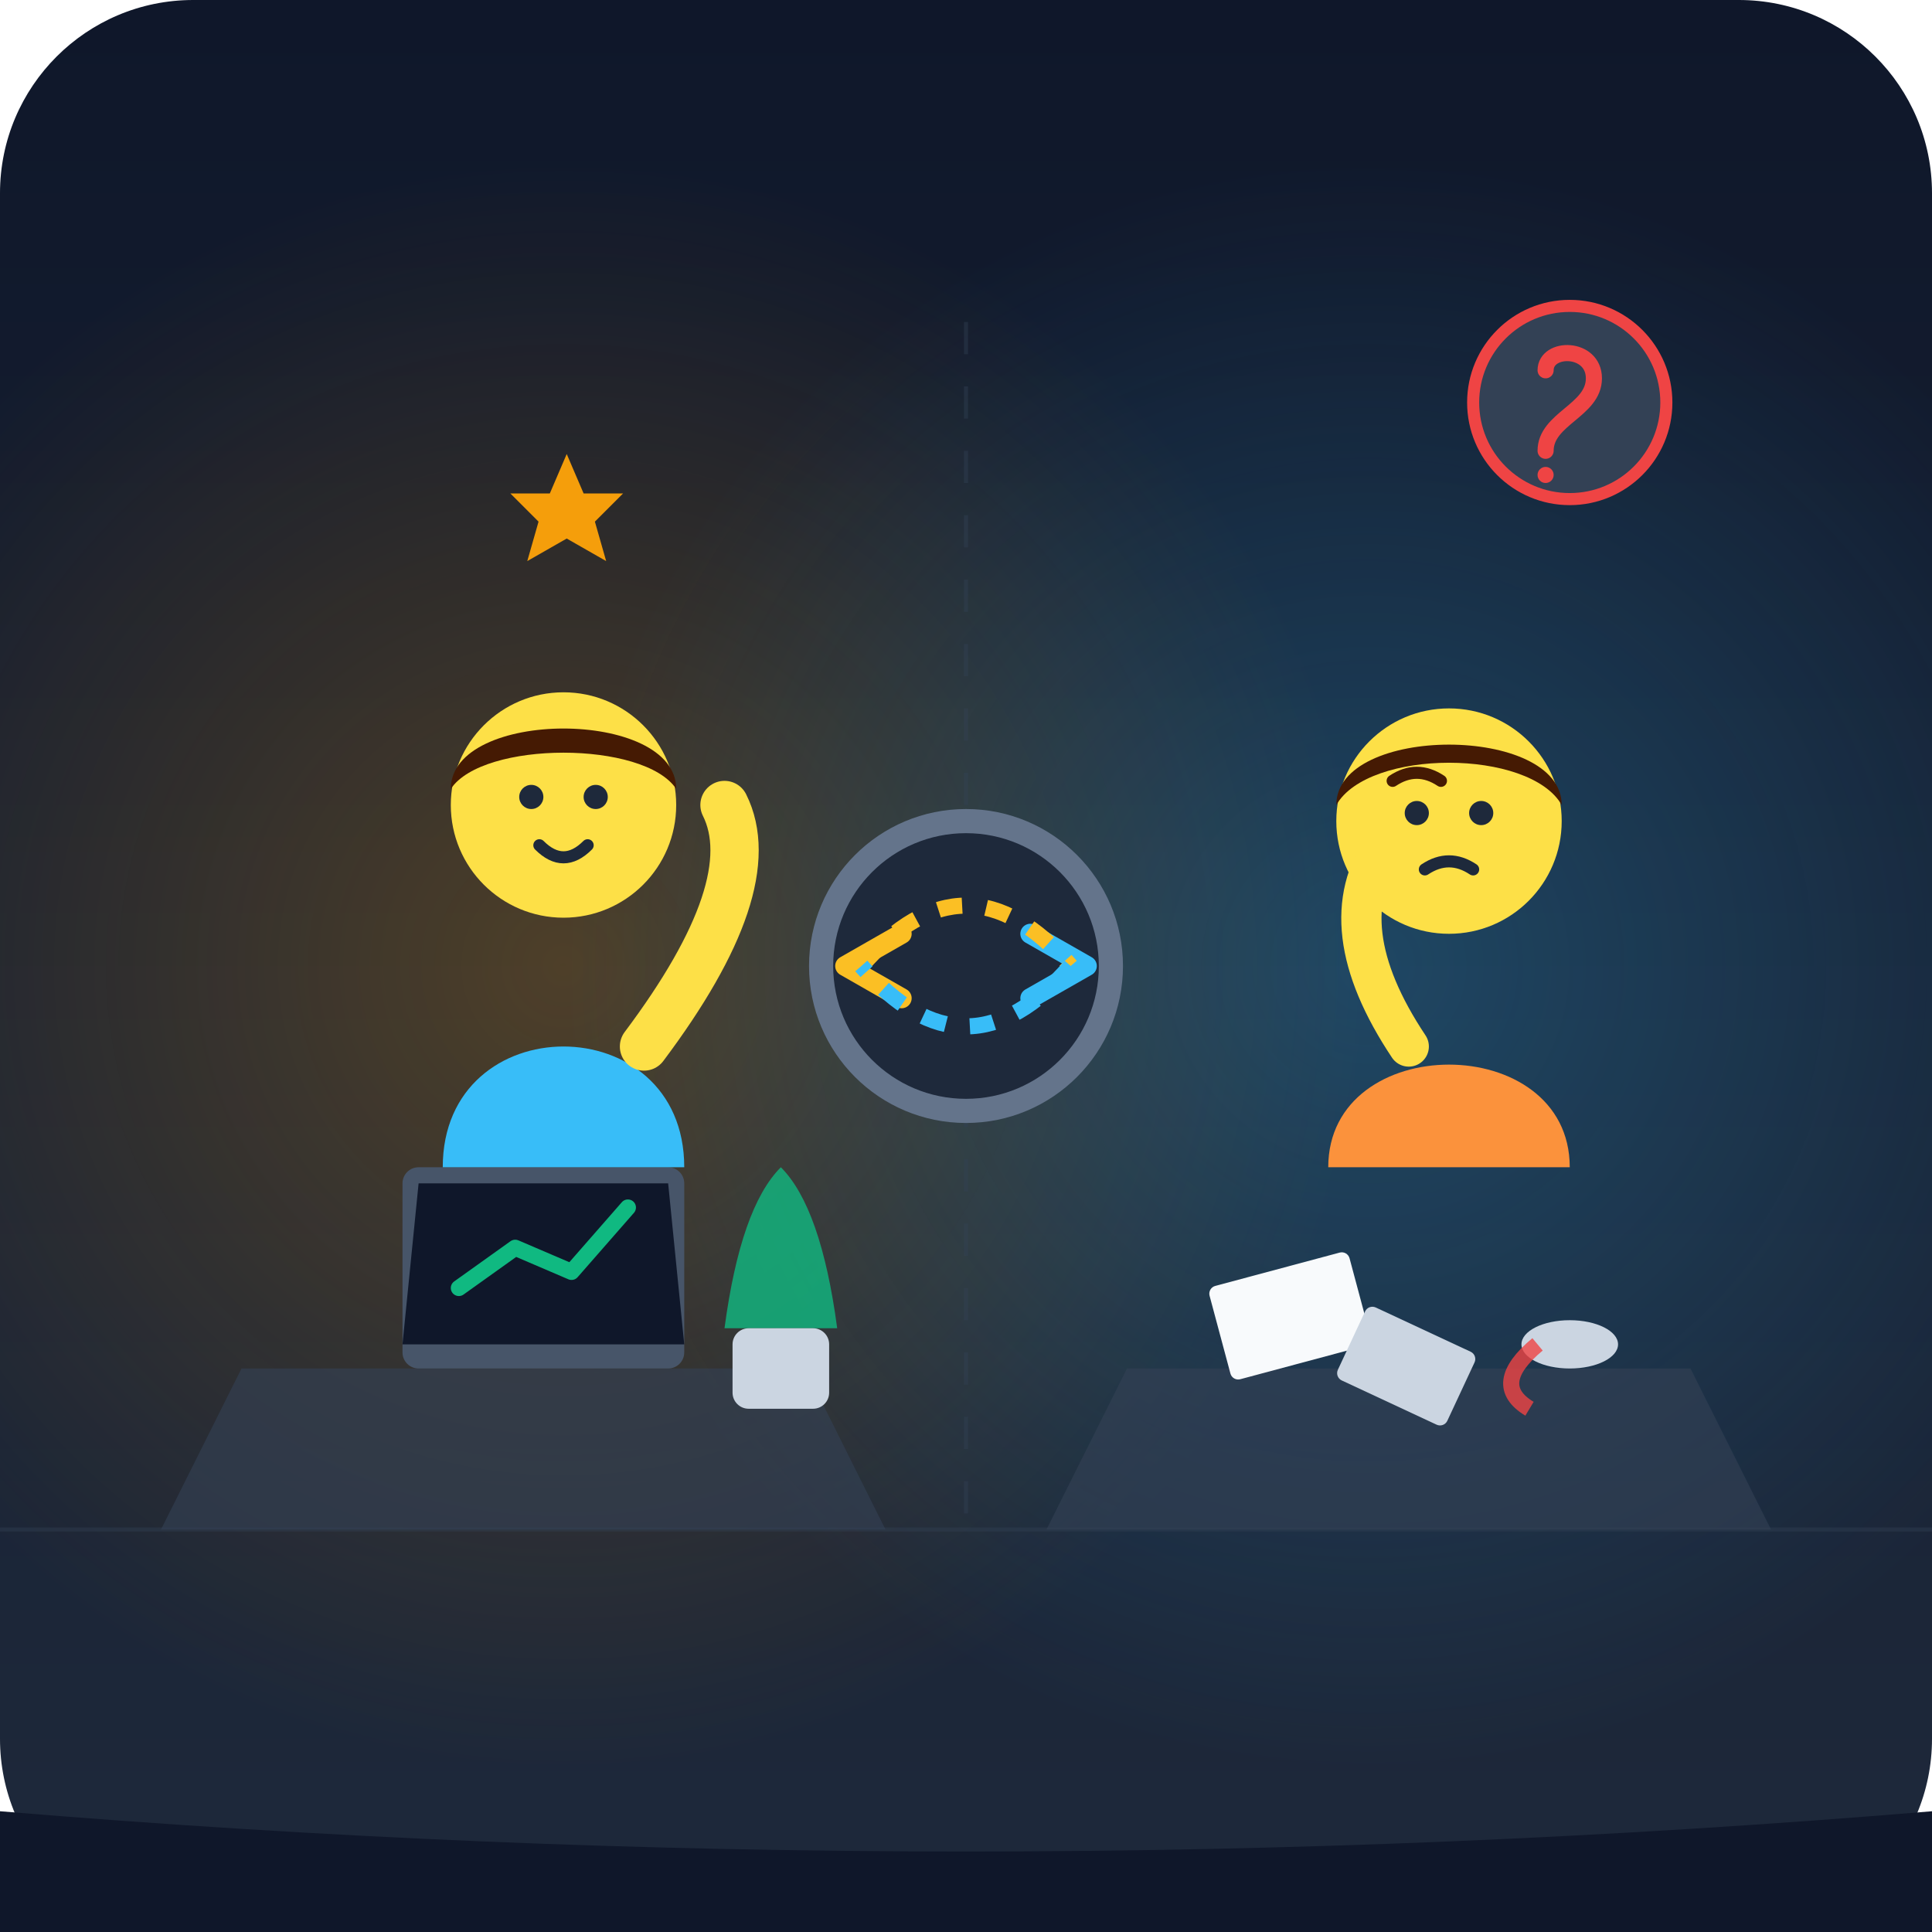
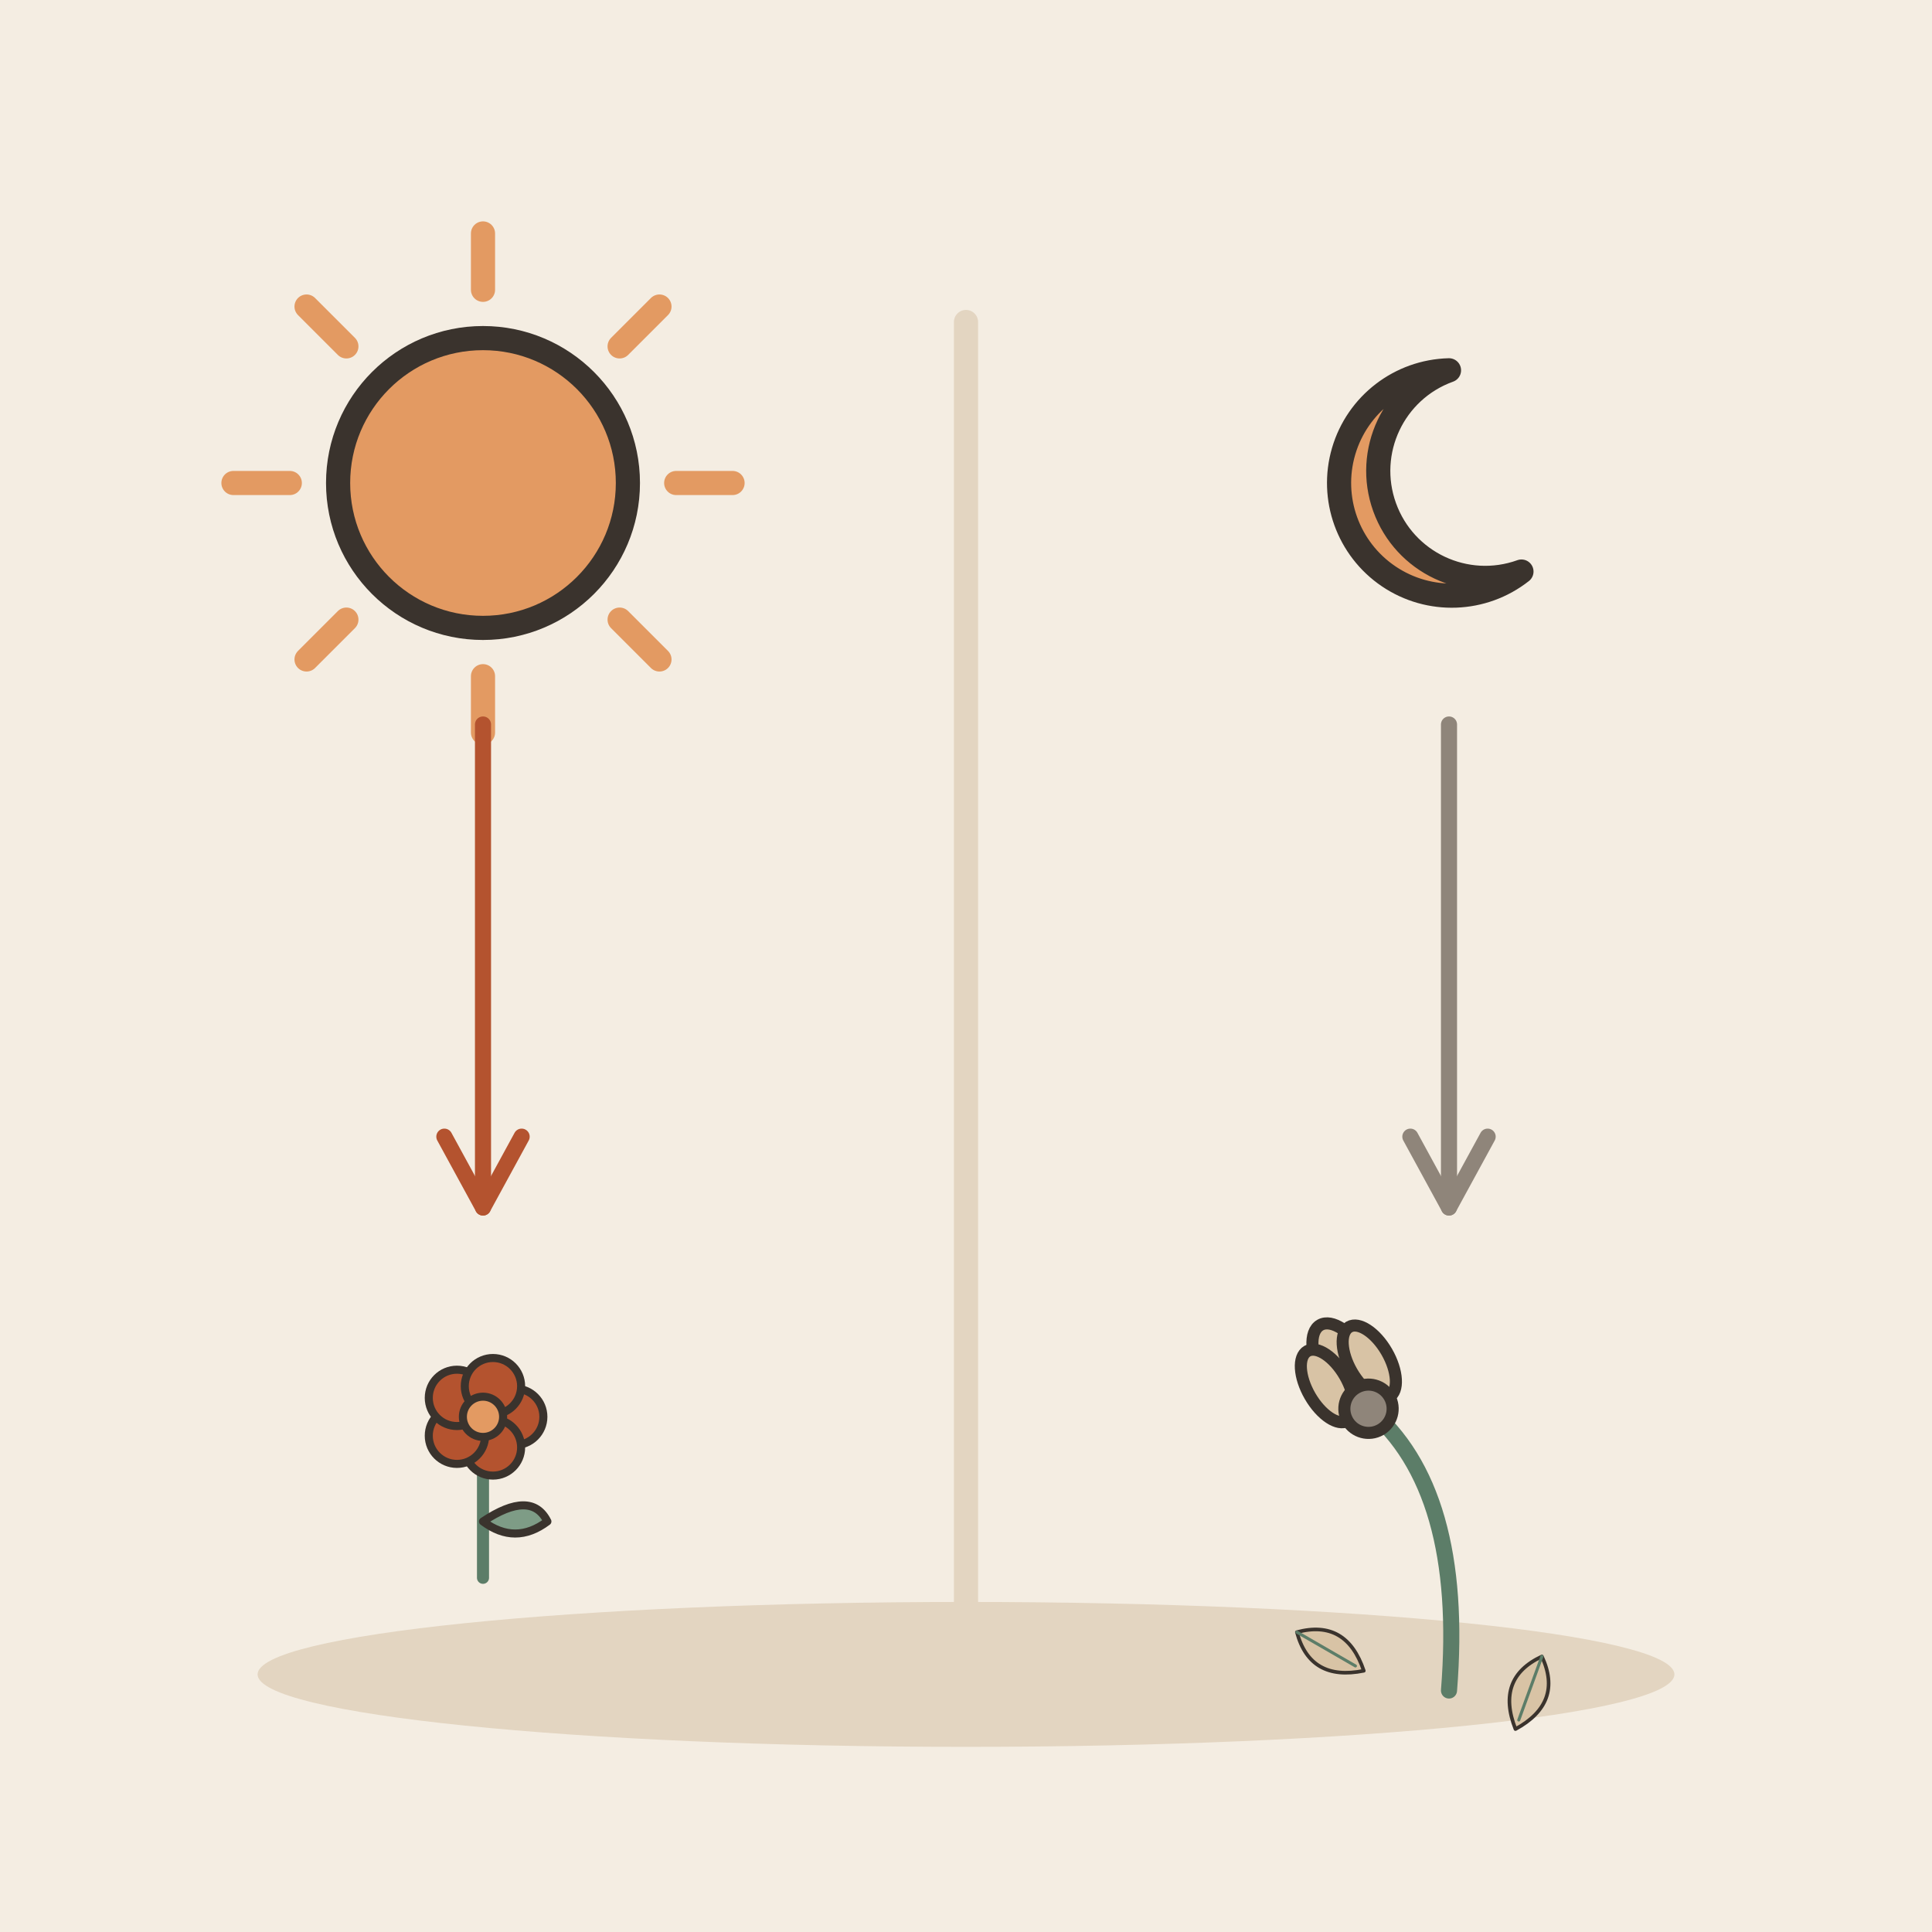
- <svg xmlns="http://www.w3.org/2000/svg" width="240" height="240" viewBox="0 0 240">
-   <defs>
-     <linearGradient id="bgGrad" x1="0" y1="0" x2="0" y2="240" gradientUnits="userSpaceOnUse">
-       <stop offset="0" stop-color="#0f172a" />
-       <stop offset="1" stop-color="#1e293b" />
-     </linearGradient>
-     <radialGradient id="warmGlow" cx="70" cy="120" r="100" gradientUnits="userSpaceOnUse">
-       <stop offset="0" stop-color="#f59e0b" stop-opacity="0.25" />
-       <stop offset="1" stop-color="#f59e0b" stop-opacity="0" />
-     </radialGradient>
-     <radialGradient id="coolGlow" cx="170" cy="120" r="100" gradientUnits="userSpaceOnUse">
-       <stop offset="0" stop-color="#38bdf8" stop-opacity="0.25" />
-       <stop offset="1" stop-color="#38bdf8" stop-opacity="0" />
-     </radialGradient>
-     <linearGradient id="panelGrad" x1="0" y1="0" x2="240" y2="240" gradientUnits="userSpaceOnUse">
-       <stop offset="0" stop-color="#334155" stop-opacity="0.4" />
-       <stop offset="1" stop-color="#1e293b" stop-opacity="0.6" />
-     </linearGradient>
-   </defs>
-   <rect width="240" height="240" rx="24" fill="url(#bgGrad)" />
-   <rect width="240" height="240" rx="24" fill="url(#warmGlow)" />
-   <rect width="240" height="240" rx="24" fill="url(#coolGlow)" />
-   <g stroke="#334155" stroke-width="0.5" stroke-opacity="0.4" fill="none">
-     <line x1="0" y1="190" x2="240" y2="190" />
-     <line x1="120" y1="40" x2="120" y2="190" stroke-dasharray="4 4" />
+ <svg xmlns="http://www.w3.org/2000/svg" viewBox="0 0 240 240" data-style="editorial">
+   <rect width="240" height="240" fill="#F4EDE2" />
+   <ellipse cx="120" cy="208" rx="88" ry="9" fill="#E3D5C1" />
+   <path d="M84 60L91 60" stroke="#E39A62" stroke-width="3" stroke-linecap="round" fill="none" />
+   <path d="M76.971 76.971L81.92 81.92" stroke="#E39A62" stroke-width="3" stroke-linecap="round" fill="none" />
+   <path d="M60 84L60 91" stroke="#E39A62" stroke-width="3" stroke-linecap="round" fill="none" />
+   <path d="M43.029 76.971L38.08 81.92" stroke="#E39A62" stroke-width="3" stroke-linecap="round" fill="none" />
+   <path d="M36 60L29 60" stroke="#E39A62" stroke-width="3" stroke-linecap="round" fill="none" />
+   <path d="M43.029 43.029L38.08 38.08" stroke="#E39A62" stroke-width="3" stroke-linecap="round" fill="none" />
+   <path d="M60 36L60 29" stroke="#E39A62" stroke-width="3" stroke-linecap="round" fill="none" />
+   <path d="M76.971 43.029L81.92 38.08" stroke="#E39A62" stroke-width="3" stroke-linecap="round" fill="none" />
+   <circle cx="60" cy="60" r="18" fill="#E39A62" stroke="#3A332D" stroke-width="3" stroke-linecap="round" stroke-linejoin="round" />
+   <path d="M60 90L60 150" stroke="#B4532F" stroke-width="2" stroke-linecap="round" fill="none" />
+   <path d="M55.2 141.2L60 150L64.8 141.2" fill="none" stroke="#B4532F" stroke-width="2" stroke-linecap="round" stroke-linejoin="round" />
+   <g transform="translate(60 196) scale(0.5 0.5)">
+     <path d="M0 0L0 -36" stroke="#5C7D68" stroke-width="3" stroke-linecap="round" fill="none" />
+     <path d="M0 -14Q12 -22 16 -14Q8 -8 0 -14Z" fill="#7E9C86" stroke="#3A332D" stroke-width="2" stroke-linecap="round" stroke-linejoin="round" />
+     <circle cx="8" cy="-40" r="7" fill="#B4532F" stroke="#3A332D" stroke-linecap="round" stroke-linejoin="round" stroke-width="2" />
+     <circle cx="2.472" cy="-32.392" r="7" fill="#B4532F" stroke="#3A332D" stroke-linecap="round" stroke-linejoin="round" stroke-width="2" />
+     <circle cx="-6.472" cy="-35.298" r="7" fill="#B4532F" stroke="#3A332D" stroke-linecap="round" stroke-linejoin="round" stroke-width="2" />
+     <circle cx="-6.472" cy="-44.702" r="7" fill="#B4532F" stroke="#3A332D" stroke-linecap="round" stroke-linejoin="round" stroke-width="2" />
+     <circle cx="2.472" cy="-47.608" r="7" fill="#B4532F" stroke="#3A332D" stroke-linecap="round" stroke-linejoin="round" stroke-width="2" />
+     <circle cx="0" cy="-40" r="5" fill="#E39A62" stroke="#3A332D" stroke-linecap="round" stroke-linejoin="round" stroke-width="2" />
  </g>
-   <g id="successSide">
-     <path d="M 30,170 L 100,170 L 110,190 L 20,190 Z" fill="#334155" opacity="0.6" />
-     <rect x="50" y="145" width="35" height="25" rx="2" fill="#475569" />
-     <path d="M 52,147 L 83,147 L 85,167 L 50,167 Z" fill="#0f172a" />
-     <path d="M 57,160 L 64,155 L 71,158 L 78,150" fill="none" stroke="#10b981" stroke-width="2" stroke-linecap="round" stroke-linejoin="round" />
-     <path d="M 90,165 Q 92,150 97,145 Q 102,150 104,165 Z" fill="#10b981" opacity="0.8" />
-     <rect x="91" y="165" width="12" height="10" rx="2" fill="#cbd5e1" />
-     <path d="M 55,145 C 55,125 85,125 85,145 Z" fill="#38bdf8" />
-     <circle cx="70" cy="100" r="14" fill="#fde047" />
-     <path d="M 56,98 C 56,88 84,88 84,98 C 80,92 60,92 56,98 Z" fill="#451a03" />
-     <path d="M 80,130 Q 95,110 90,100" fill="none" stroke="#fde047" stroke-width="6" stroke-linecap="round" />
-     <circle cx="66" cy="99" r="1.5" fill="#1e293b" />
-     <circle cx="74" cy="99" r="1.5" fill="#1e293b" />
-     <path d="M 67,105 Q 70,108 73,105" fill="none" stroke="#1e293b" stroke-width="1.5" stroke-linecap="round" />
-     <g transform="translate(62, 55) scale(0.7)">
-       <polygon points="12,2 15,9 22,9 17,14 19,21 12,17 5,21 7,14 2,9 9,9" fill="#f59e0b" />
+   <g transform="translate(180 60)">
+     <path d="M0 -14A14 14 0 1 0 9 11A10 10 0 1 1 0 -14Z" fill="#E39A62" stroke="#3A332D" stroke-width="3" stroke-linecap="round" stroke-linejoin="round" />
+   </g>
+   <path d="M180 90L180 150" stroke="#8F857A" stroke-width="2" stroke-linecap="round" fill="none" />
+   <path d="M175.2 141.2L180 150L184.8 141.2" fill="none" stroke="#8F857A" stroke-width="2" stroke-linecap="round" stroke-linejoin="round" />
+   <g transform="translate(180 180) scale(0.5 0.5)">
+     <path d="M0 60Q4 10 -20 -10" fill="none" stroke="#5C7D68" stroke-width="4" stroke-linecap="round" stroke-linejoin="round" />
+     <g transform="translate(-20 -10) rotate(150)">
+       <ellipse cx="0" cy="12" rx="6" ry="12" fill="#D8C3A5" stroke="#3A332D" stroke-width="3" stroke-linecap="round" stroke-linejoin="round" />
+       <ellipse cx="-6" cy="10" rx="5" ry="10" fill="#D8C3A5" stroke="#3A332D" stroke-width="3" stroke-linecap="round" stroke-linejoin="round" />
+       <ellipse cx="6" cy="10" rx="5" ry="10" fill="#D8C3A5" stroke="#3A332D" stroke-width="3" stroke-linecap="round" stroke-linejoin="round" />
+       <circle cx="0" cy="0" r="6" fill="#8F857A" stroke="#3A332D" stroke-width="3" stroke-linecap="round" stroke-linejoin="round" />
+     </g>
+     <g transform="translate(-30 50) rotate(120) scale(0.3 0.3)">
+       <path d="M0 30Q-30 0 0 -34Q30 0 0 30Z" fill="#D8C3A5" stroke="#3A332D" stroke-width="3" stroke-linecap="round" stroke-linejoin="round" />
+       <path d="M0 30L0 -26" stroke="#5C7D68" stroke-width="2.5" stroke-linecap="round" fill="none" />
+     </g>
+     <g transform="translate(20 60) rotate(200) scale(0.3 0.3)">
+       <path d="M0 30Q-30 0 0 -34Q30 0 0 30Z" fill="#D8C3A5" stroke="#3A332D" stroke-width="3" stroke-linecap="round" stroke-linejoin="round" />
+       <path d="M0 30L0 -26" stroke="#5C7D68" stroke-width="2.5" stroke-linecap="round" fill="none" />
    </g>
  </g>
-   <g transform="translate(120, 120)">
-     <circle cx="0" cy="0" r="18" fill="#1e293b" stroke="#64748b" stroke-width="3" />
-     <path d="M -8,-4 L -15,0 L -8,4" fill="none" stroke="#fbbf24" stroke-width="2.5" stroke-linecap="round" stroke-linejoin="round" />
-     <path d="M 8,4 L 15,0 L 8,-4" fill="none" stroke="#38bdf8" stroke-width="2.5" stroke-linecap="round" stroke-linejoin="round" />
-     <path d="M -13,0 Q 0,-15 13,0" fill="none" stroke="#fbbf24" stroke-width="2" stroke-dasharray="3 3" />
-     <path d="M 13,0 Q 0,15 -13,0" fill="none" stroke="#38bdf8" stroke-width="2" stroke-dasharray="3 3" />
-   </g>
-   <g id="failureSide">
-     <path d="M 140,170 L 210,170 L 220,190 L 130,190 Z" fill="#334155" opacity="0.6" />
-     <ellipse cx="195" cy="167" rx="6" ry="3" fill="#cbd5e1" />
-     <path d="M 191,167 Q 185,172 190,175" fill="none" stroke="#ef4444" stroke-width="2" opacity="0.8" />
-     <rect x="150" y="160" width="18" height="12" rx="1" fill="#f8fafc" transform="rotate(-15 150 160)" />
-     <rect x="170" y="162" width="15" height="10" rx="1" fill="#cbd5e1" transform="rotate(25 170 162)" />
-     <path d="M 165,145 C 165,128 195,128 195,145 Z" fill="#fb923c" />
-     <circle cx="180" cy="102" r="14" fill="#fde047" />
-     <path d="M 166,100 C 166,90 194,90 194,100 C 190,93 170,93 166,100 Z" fill="#451a03" />
-     <path d="M 175,130 Q 165,115 172,105" fill="none" stroke="#fde047" stroke-width="5" stroke-linecap="round" />
-     <circle cx="176" cy="101" r="1.5" fill="#1e293b" />
-     <circle cx="184" cy="101" r="1.5" fill="#1e293b" />
-     <path d="M 177,108 Q 180,106 183,108" fill="none" stroke="#1e293b" stroke-width="1.5" stroke-linecap="round" />
-     <path d="M 173,97 Q 176,95 179,97" fill="none" stroke="#451a03" stroke-width="1.5" stroke-linecap="round" />
-     <g transform="translate(195, 50)">
-       <circle cx="0" cy="0" r="12" fill="#334155" stroke="#ef4444" stroke-width="1.5" />
-       <path d="M -3,-4 C -3,-7 3,-7 3,-3 C 3,1 -3,2 -3,6" fill="none" stroke="#ef4444" stroke-width="2" stroke-linecap="round" />
-       <circle cx="-3" cy="9" r="1" fill="#ef4444" />
-     </g>
-   </g>
-   <path d="M 0,240 L 0,225 Q 120,235 240,225 L 240,240 Z" fill="#0f172a" />
+   <path d="M120 40L120 206" stroke="#E3D5C1" stroke-width="3" stroke-linecap="round" fill="none" />
</svg>
